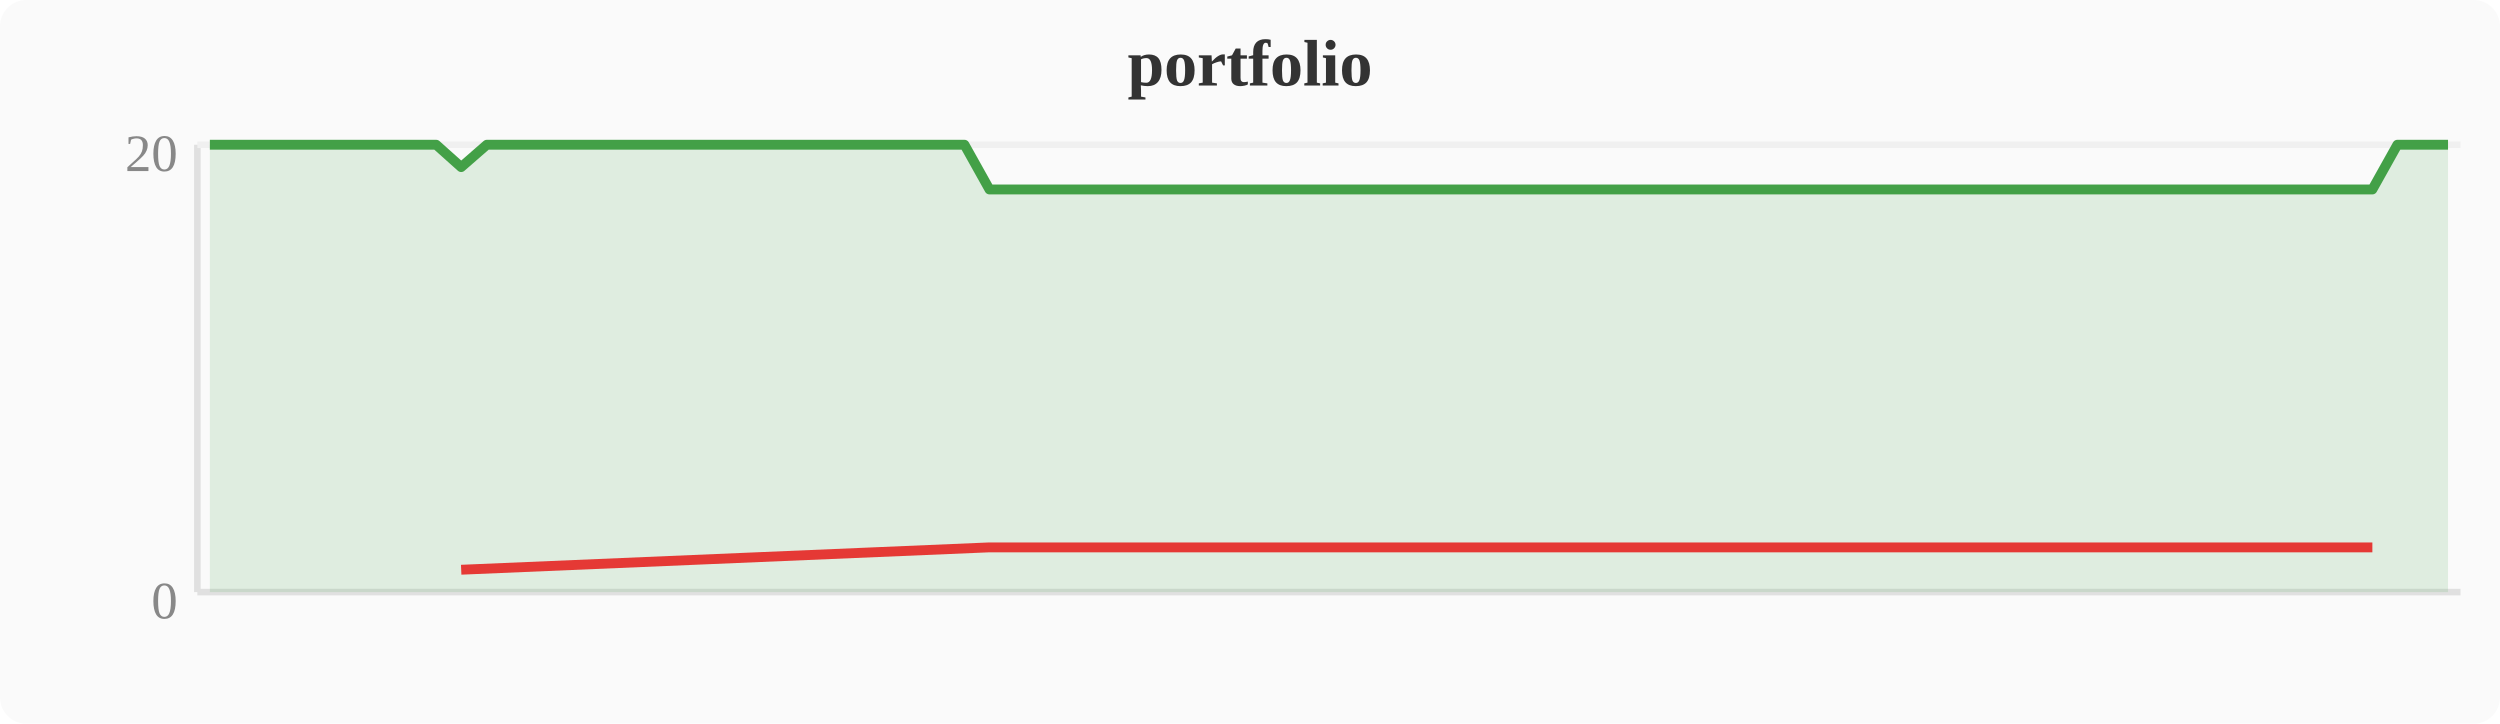
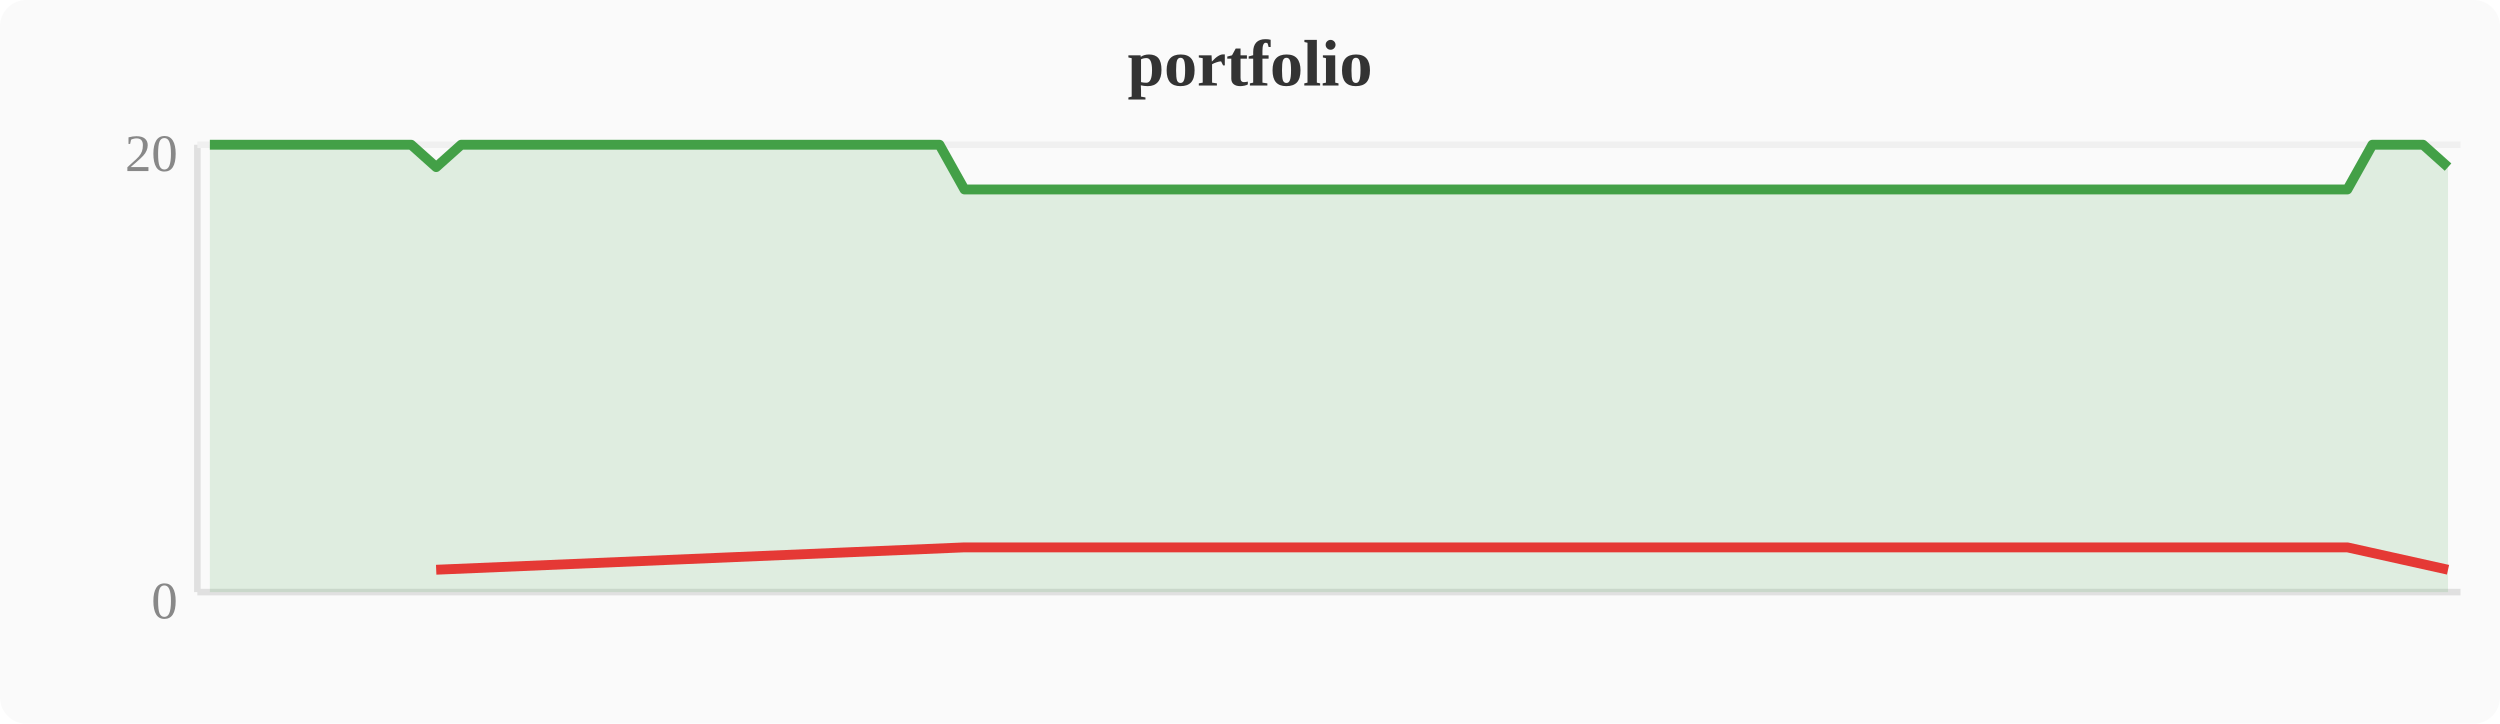
<svg xmlns="http://www.w3.org/2000/svg" width="380" height="110" viewBox="0 0 380 110">
  <rect width="380" height="110" fill="#fafafa" rx="4" />
  <text x="190" y="13" text-anchor="middle" font-size="10" font-weight="bold" fill="#333">portfolio</text>
  <line x1="30" y1="22" x2="30" y2="90" stroke="#e0e0e0" stroke-width="1" />
  <line x1="30" y1="90" x2="374" y2="90" stroke="#e0e0e0" stroke-width="1" />
  <line x1="30" y1="22" x2="374" y2="22" stroke="#f0f0f0" stroke-width="1" />
  <text x="27" y="94" text-anchor="end" font-size="8" fill="#888">0</text>
  <text x="27" y="26" text-anchor="end" font-size="8" fill="#888">20</text>
-   <polygon points="31.9,22.0 35.7,22.0 39.6,22.0 43.4,22.0 47.2,22.0 51.0,22.0 54.8,22.0 58.7,22.0 62.5,22.0 66.3,22.0 70.1,25.4 74.0,22.0 77.8,22.0 81.6,22.0 85.4,22.0 89.2,22.0 93.1,22.0 96.9,22.0 100.7,22.0 104.5,22.0 108.4,22.0 112.2,22.0 116.0,22.0 119.8,22.0 123.6,22.0 127.5,22.0 131.3,22.0 135.1,22.0 138.9,22.0 142.8,22.0 146.6,22.0 150.4,28.8 154.2,28.8 158.0,28.8 161.9,28.8 165.7,28.8 169.5,28.8 173.3,28.8 177.2,28.8 181.0,28.8 184.8,28.8 188.6,28.8 192.4,28.8 196.3,28.8 200.1,28.8 203.9,28.8 207.7,28.8 211.6,28.8 215.4,28.8 219.2,28.8 223.0,28.8 226.8,28.8 230.7,28.8 234.5,28.8 238.3,28.8 242.1,28.8 246.0,28.8 249.8,28.8 253.6,28.8 257.4,28.8 261.2,28.8 265.1,28.8 268.9,28.8 272.7,28.8 276.5,28.8 280.4,28.8 284.2,28.8 288.0,28.8 291.8,28.8 295.6,28.8 299.5,28.8 303.3,28.8 307.1,28.8 310.9,28.8 314.8,28.8 318.6,28.8 322.4,28.8 326.2,28.8 330.0,28.8 333.9,28.8 337.7,28.8 341.5,28.8 345.3,28.8 349.2,28.8 353.0,28.8 356.8,28.8 360.6,28.8 364.4,22.0 368.3,22.0 372.1,22.0 372.1,90 31.9,90" fill="#43a047" opacity="0.15" />
-   <polyline points="31.9,22.0 35.7,22.0 39.6,22.0 43.4,22.0 47.2,22.0 51.0,22.0 54.8,22.0 58.7,22.0 62.5,22.0 66.3,22.0 70.1,25.4 74.0,22.0 77.8,22.0 81.6,22.0 85.4,22.0 89.2,22.0 93.1,22.0 96.9,22.0 100.7,22.0 104.5,22.0 108.4,22.0 112.2,22.0 116.0,22.0 119.8,22.0 123.6,22.0 127.5,22.0 131.3,22.0 135.1,22.0 138.9,22.0 142.8,22.0 146.6,22.0 150.4,28.8 154.2,28.8 158.0,28.8 161.9,28.8 165.7,28.8 169.5,28.8 173.3,28.8 177.2,28.8 181.0,28.8 184.8,28.8 188.6,28.8 192.4,28.8 196.3,28.8 200.1,28.8 203.9,28.8 207.7,28.8 211.6,28.8 215.4,28.8 219.2,28.8 223.0,28.8 226.8,28.8 230.7,28.8 234.5,28.8 238.3,28.8 242.1,28.8 246.0,28.8 249.8,28.8 253.6,28.8 257.4,28.8 261.2,28.8 265.1,28.8 268.9,28.8 272.7,28.8 276.5,28.8 280.4,28.8 284.2,28.8 288.0,28.8 291.8,28.8 295.6,28.8 299.5,28.8 303.3,28.8 307.1,28.8 310.9,28.8 314.8,28.8 318.6,28.8 322.4,28.8 326.2,28.8 330.0,28.8 333.9,28.8 337.7,28.8 341.5,28.8 345.3,28.8 349.2,28.8 353.0,28.8 356.8,28.8 360.6,28.8 364.4,22.0 368.3,22.0 372.1,22.0" fill="none" stroke="#43a047" stroke-width="1.5" stroke-linejoin="round" />
-   <polyline points="70.1,86.6 150.4,83.2 154.2,83.2 158.0,83.2 161.9,83.2 165.7,83.2 169.5,83.2 173.3,83.2 177.2,83.2 181.0,83.2 184.8,83.2 188.6,83.2 192.4,83.2 196.3,83.2 200.1,83.2 203.9,83.2 207.7,83.2 211.6,83.2 215.4,83.2 219.2,83.2 223.0,83.2 226.8,83.2 230.7,83.2 234.5,83.2 238.3,83.2 242.1,83.2 246.0,83.2 249.8,83.2 253.6,83.2 257.4,83.2 261.2,83.2 265.1,83.2 268.9,83.2 272.7,83.2 276.5,83.2 280.4,83.2 284.2,83.2 288.0,83.2 291.8,83.2 295.6,83.2 299.5,83.2 303.3,83.2 307.1,83.2 310.9,83.2 314.8,83.2 318.6,83.2 322.4,83.2 326.2,83.2 330.0,83.2 333.9,83.2 337.7,83.2 341.5,83.2 345.3,83.2 349.2,83.2 353.0,83.2 356.8,83.2 360.6,83.2" fill="none" stroke="#e53935" stroke-width="1.5" stroke-linejoin="round" />
+   <polygon points="31.9,22.0 35.7,22.0 39.6,22.0 43.4,22.0 47.2,22.0 51.0,22.0 54.8,22.0 58.7,22.0 62.5,22.0 66.3,25.4 70.1,22.0 74.0,22.0 77.8,22.0 81.6,22.0 85.4,22.0 89.2,22.0 93.1,22.0 96.9,22.0 100.7,22.0 104.5,22.0 108.4,22.0 112.2,22.0 116.0,22.0 119.8,22.0 123.6,22.0 127.5,22.0 131.3,22.0 135.1,22.0 138.9,22.0 142.8,22.0 146.6,28.8 150.4,28.8 154.2,28.8 158.0,28.8 161.9,28.8 165.7,28.8 169.5,28.8 173.3,28.8 177.2,28.8 181.0,28.8 184.8,28.8 188.6,28.8 192.4,28.8 196.3,28.8 200.1,28.8 203.9,28.8 207.7,28.8 211.6,28.8 215.4,28.8 219.2,28.8 223.0,28.8 226.8,28.8 230.7,28.8 234.5,28.8 238.3,28.8 242.1,28.8 246.0,28.8 249.8,28.8 253.6,28.8 257.4,28.8 261.2,28.8 265.1,28.8 268.9,28.8 272.7,28.8 276.5,28.8 280.4,28.8 284.2,28.8 288.0,28.8 291.8,28.8 295.6,28.8 299.5,28.8 303.3,28.8 307.1,28.8 310.9,28.8 314.8,28.8 318.6,28.8 322.4,28.8 326.2,28.8 330.0,28.8 333.9,28.8 337.7,28.8 341.5,28.8 345.3,28.8 349.2,28.8 353.0,28.8 356.8,28.8 360.6,22.0 364.4,22.0 368.3,22.0 372.1,25.4 372.1,90 31.9,90" fill="#43a047" opacity="0.15" />
+   <polyline points="31.9,22.0 35.7,22.0 39.6,22.0 43.4,22.0 47.2,22.0 51.0,22.0 54.8,22.0 58.7,22.0 62.5,22.0 66.3,25.4 70.1,22.0 74.0,22.0 77.8,22.0 81.6,22.0 85.4,22.0 89.2,22.0 93.1,22.0 96.9,22.0 100.7,22.0 104.5,22.0 108.4,22.0 112.2,22.0 116.0,22.0 119.8,22.0 123.6,22.0 127.5,22.0 131.3,22.0 135.1,22.0 138.9,22.0 142.8,22.0 146.6,28.8 150.4,28.8 154.2,28.8 158.0,28.8 161.9,28.8 165.7,28.8 169.5,28.8 173.3,28.8 177.2,28.8 181.0,28.8 184.8,28.8 188.6,28.8 192.4,28.8 196.3,28.8 200.1,28.8 203.9,28.8 207.7,28.8 211.6,28.8 215.4,28.8 219.2,28.8 223.0,28.8 226.8,28.8 230.7,28.8 234.5,28.8 238.3,28.8 242.1,28.8 246.0,28.8 249.8,28.8 253.6,28.8 257.4,28.8 261.2,28.8 265.1,28.8 268.9,28.8 272.7,28.8 276.5,28.8 280.4,28.8 284.2,28.8 288.0,28.8 291.8,28.8 295.6,28.8 299.5,28.8 303.3,28.8 307.1,28.8 310.9,28.8 314.8,28.8 318.6,28.8 322.4,28.8 326.2,28.8 330.0,28.8 333.9,28.8 337.7,28.8 341.5,28.8 345.3,28.8 349.2,28.8 353.0,28.8 356.8,28.8 360.6,22.0 364.4,22.0 368.3,22.0 372.1,25.4" fill="none" stroke="#43a047" stroke-width="1.5" stroke-linejoin="round" />
+   <polyline points="66.3,86.6 146.6,83.2 150.4,83.2 154.2,83.2 158.0,83.2 161.9,83.2 165.7,83.2 169.5,83.2 173.3,83.2 177.2,83.2 181.0,83.2 184.8,83.2 188.6,83.2 192.4,83.2 196.3,83.2 200.1,83.2 203.9,83.2 207.7,83.2 211.6,83.2 215.4,83.2 219.2,83.2 223.0,83.2 226.8,83.2 230.7,83.2 234.5,83.2 238.3,83.2 242.1,83.2 246.0,83.2 249.8,83.2 253.6,83.2 257.4,83.2 261.2,83.2 265.1,83.2 268.9,83.2 272.7,83.2 276.5,83.2 280.4,83.2 284.2,83.2 288.0,83.2 291.8,83.2 295.6,83.2 299.5,83.2 303.3,83.2 307.1,83.2 310.9,83.2 314.8,83.2 318.6,83.2 322.4,83.2 326.2,83.2 330.0,83.2 333.9,83.2 337.7,83.2 341.5,83.2 345.3,83.2 349.2,83.2 353.0,83.2 356.8,83.2 372.1,86.6" fill="none" stroke="#e53935" stroke-width="1.5" stroke-linejoin="round" />
</svg>
